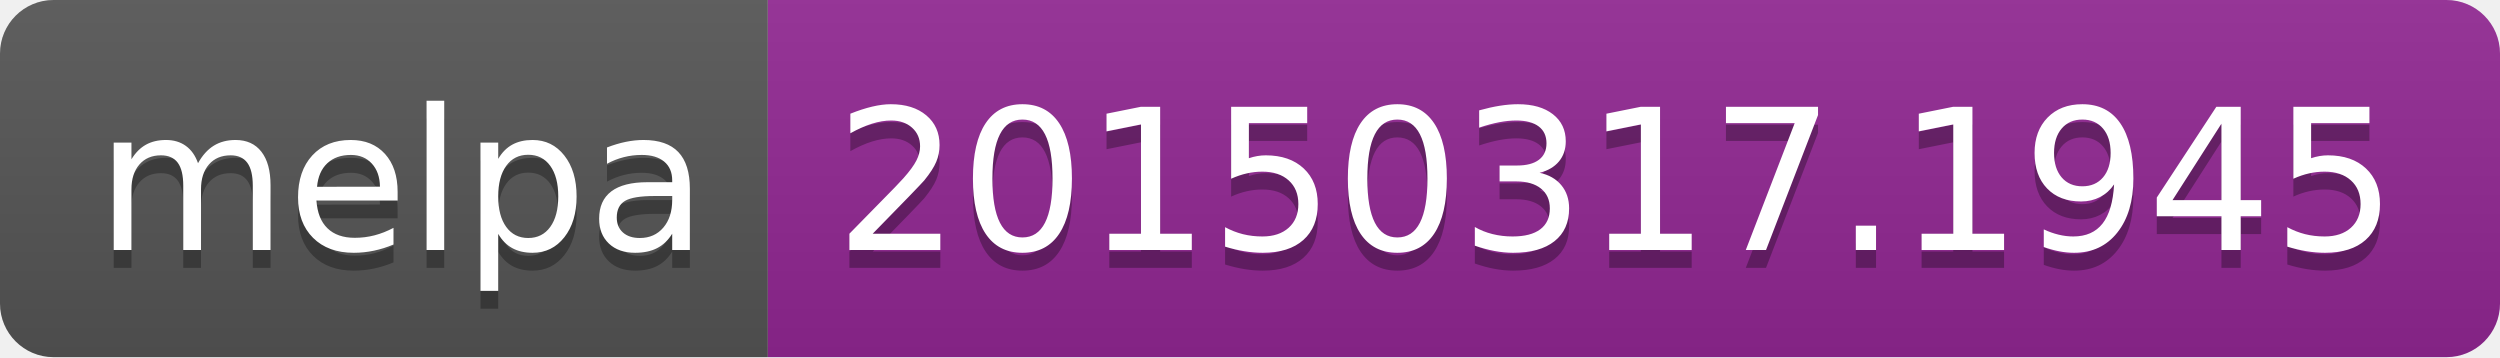
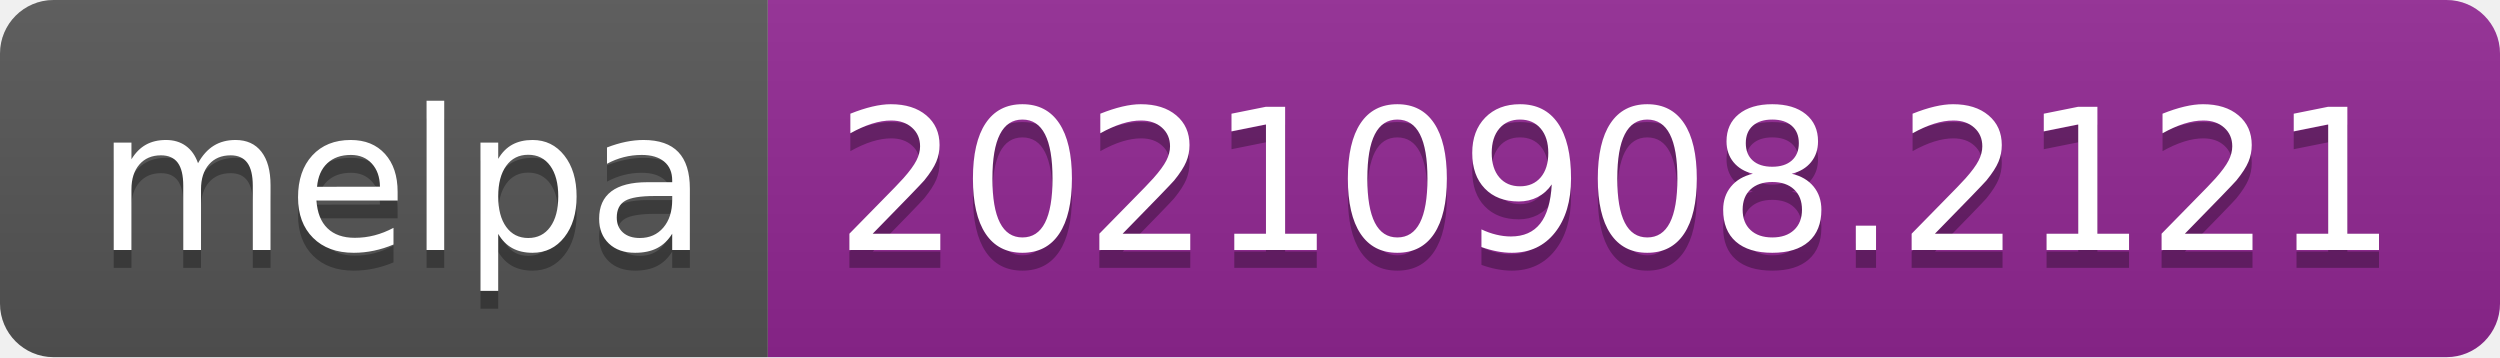
- <svg xmlns="http://www.w3.org/2000/svg" width="140" height="20" role="img" aria-label="melpa: 20150317.1945">
+ <svg xmlns="http://www.w3.org/2000/svg" width="140" height="20" role="img" aria-label="melpa: 20210908.2121">
  <linearGradient id="s" x2="0" y2="100%">
    <stop offset="0" stop-color="#bbb" stop-opacity=".1" />
    <stop offset="1" stop-opacity=".1" />
  </linearGradient>
  <clipPath id="r">
    <rect width="140" height="20" rx="3" fill="#fff" />
  </clipPath>
  <g clip-path="url(#r)">
    <rect width="43" height="20" fill="#555" />
    <rect x="43" width="97" height="20" fill="#922793" />
    <rect width="140" height="20" fill="url(#s)" />
  </g>
  <g fill="#fff" text-anchor="middle" font-family="Verdana,Geneva,DejaVu Sans,sans-serif" text-rendering="geometricPrecision" font-size="110">
    <text aria-hidden="true" x="225" y="150" fill="#010101" fill-opacity=".3" transform="scale(.1)" textLength="330">melpa</text>
    <text x="225" y="140" transform="scale(.1)" fill="#fff" textLength="330">melpa</text>
-     <text aria-hidden="true" x="905" y="150" fill="#010101" fill-opacity=".3" transform="scale(.1)" textLength="870">20150317.1945</text>
-     <text x="905" y="140" transform="scale(.1)" fill="#fff" textLength="870">20150317.1945</text>
+     <text aria-hidden="true" x="905" y="150" fill="#010101" fill-opacity=".3" transform="scale(.1)" textLength="870">20210908.2121</text>
+     <text x="905" y="140" transform="scale(.1)" fill="#fff" textLength="870">20210908.2121</text>
  </g>
</svg>
